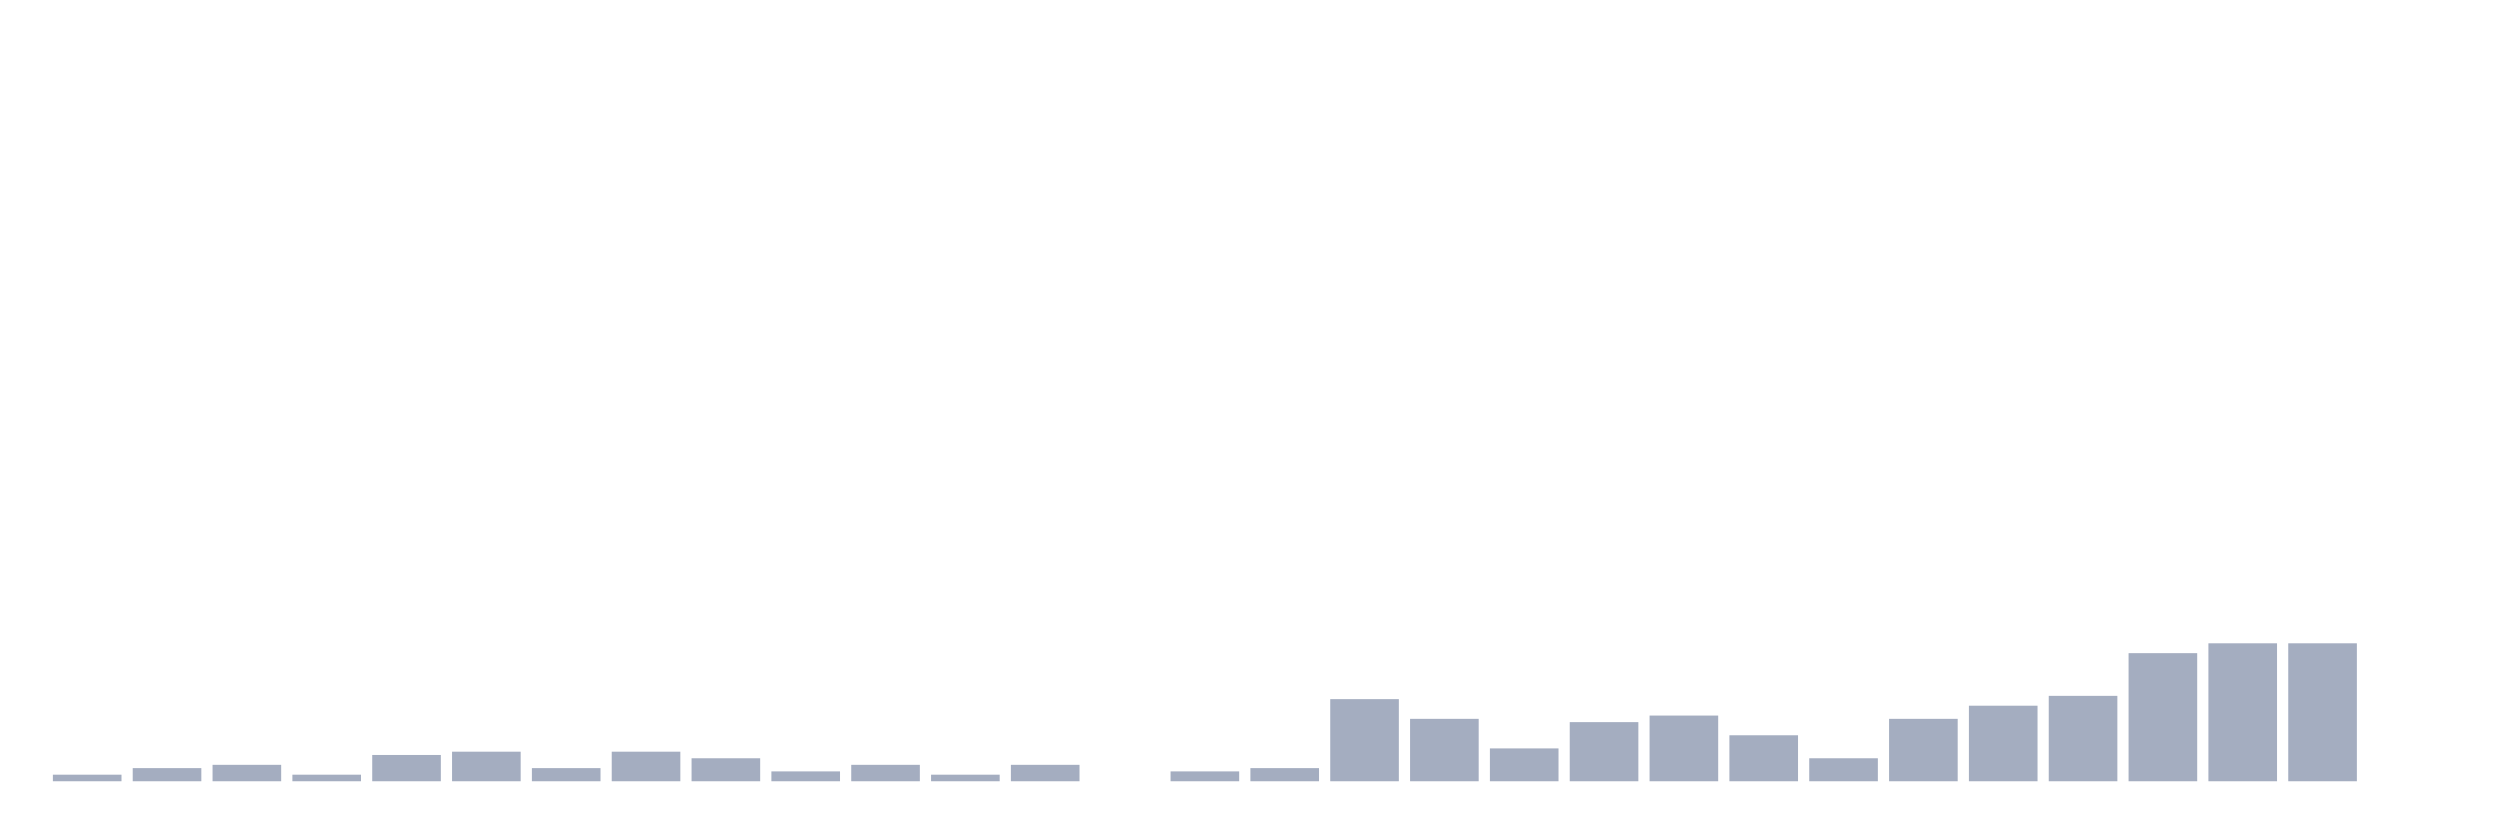
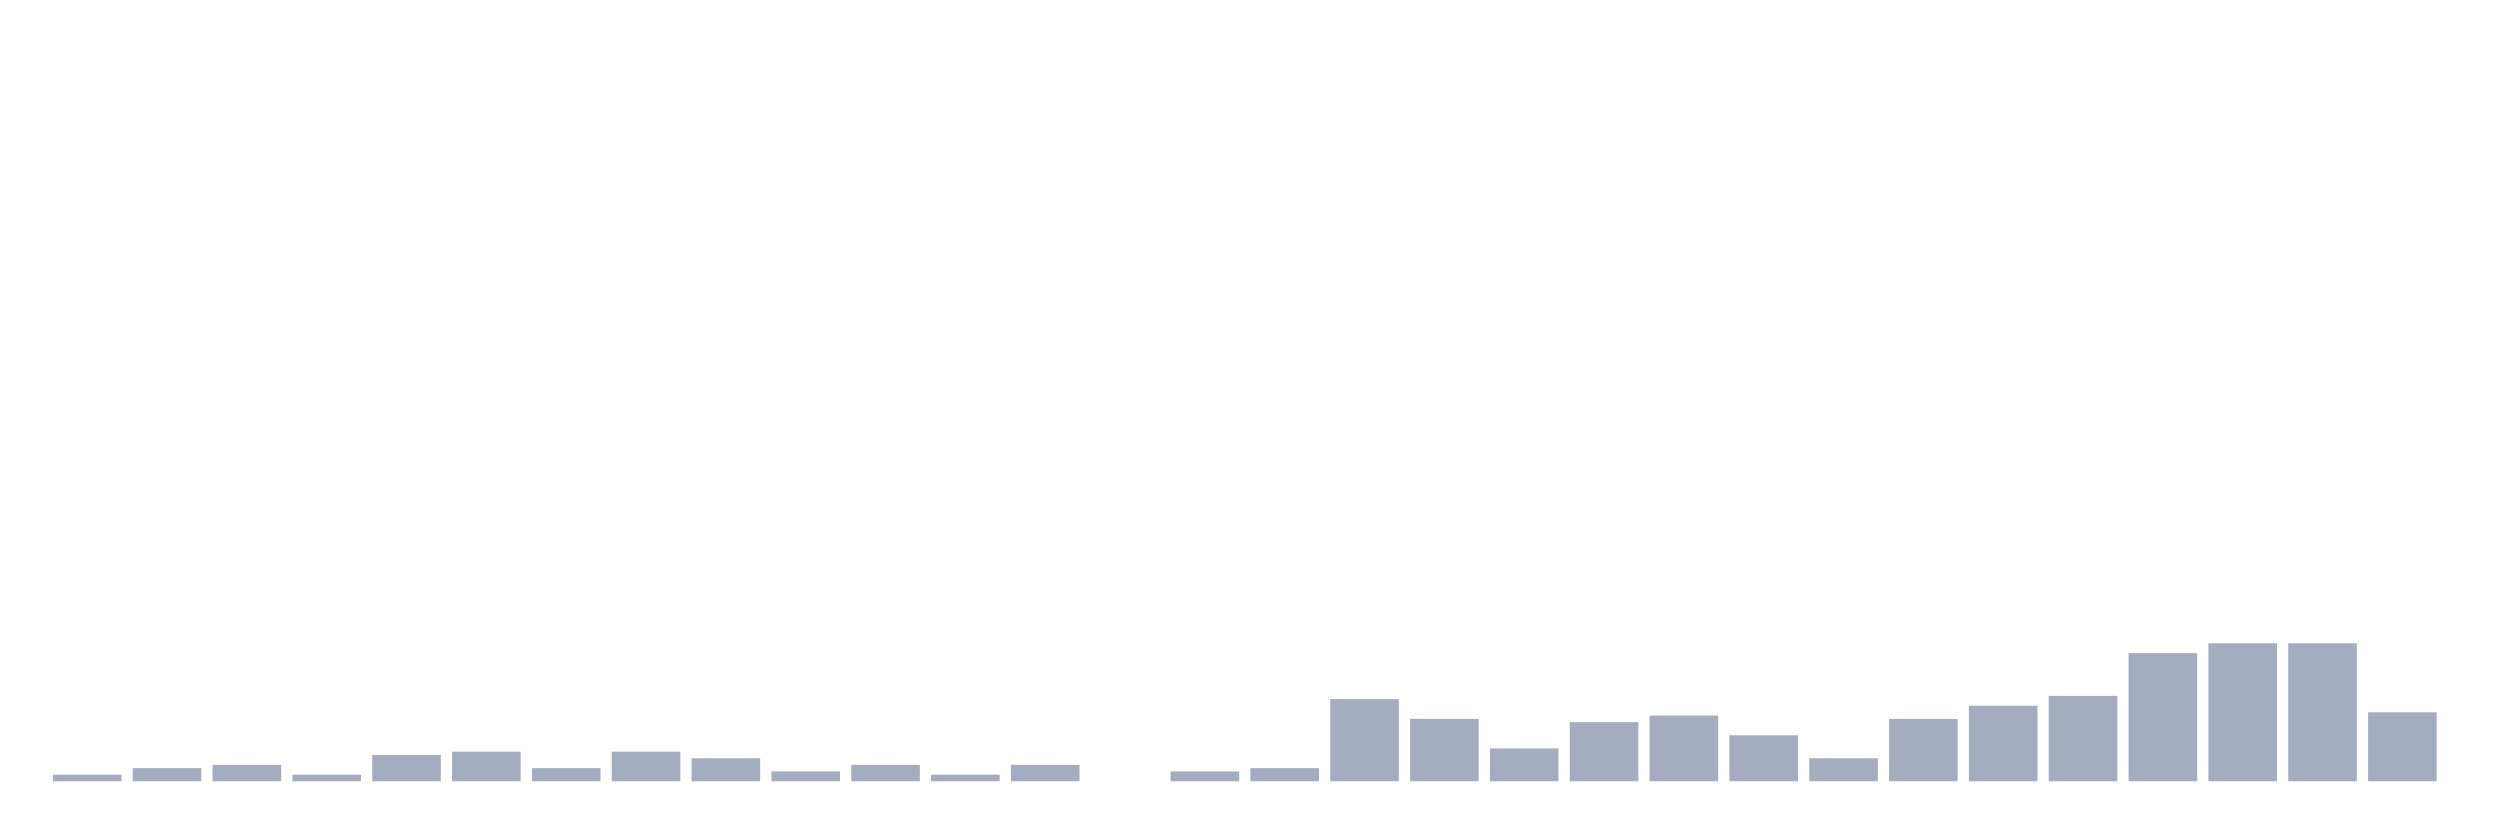
<svg xmlns="http://www.w3.org/2000/svg" viewBox="0 0 480 160">
  <g transform="translate(10,10)">
    <rect class="bar" x="0.153" width="13.175" y="138.739" height="1.261" fill="rgb(164,173,192)" />
    <rect class="bar" x="15.482" width="13.175" y="137.477" height="2.523" fill="rgb(164,173,192)" />
    <rect class="bar" x="30.81" width="13.175" y="136.847" height="3.153" fill="rgb(164,173,192)" />
    <rect class="bar" x="46.138" width="13.175" y="138.739" height="1.261" fill="rgb(164,173,192)" />
    <rect class="bar" x="61.466" width="13.175" y="134.955" height="5.045" fill="rgb(164,173,192)" />
    <rect class="bar" x="76.794" width="13.175" y="134.324" height="5.676" fill="rgb(164,173,192)" />
    <rect class="bar" x="92.123" width="13.175" y="137.477" height="2.523" fill="rgb(164,173,192)" />
    <rect class="bar" x="107.451" width="13.175" y="134.324" height="5.676" fill="rgb(164,173,192)" />
    <rect class="bar" x="122.779" width="13.175" y="135.586" height="4.414" fill="rgb(164,173,192)" />
    <rect class="bar" x="138.107" width="13.175" y="138.108" height="1.892" fill="rgb(164,173,192)" />
    <rect class="bar" x="153.436" width="13.175" y="136.847" height="3.153" fill="rgb(164,173,192)" />
    <rect class="bar" x="168.764" width="13.175" y="138.739" height="1.261" fill="rgb(164,173,192)" />
    <rect class="bar" x="184.092" width="13.175" y="136.847" height="3.153" fill="rgb(164,173,192)" />
    <rect class="bar" x="199.42" width="13.175" y="140" height="0" fill="rgb(164,173,192)" />
    <rect class="bar" x="214.748" width="13.175" y="138.108" height="1.892" fill="rgb(164,173,192)" />
    <rect class="bar" x="230.077" width="13.175" y="137.477" height="2.523" fill="rgb(164,173,192)" />
    <rect class="bar" x="245.405" width="13.175" y="124.234" height="15.766" fill="rgb(164,173,192)" />
    <rect class="bar" x="260.733" width="13.175" y="128.018" height="11.982" fill="rgb(164,173,192)" />
    <rect class="bar" x="276.061" width="13.175" y="133.694" height="6.306" fill="rgb(164,173,192)" />
    <rect class="bar" x="291.39" width="13.175" y="128.649" height="11.351" fill="rgb(164,173,192)" />
    <rect class="bar" x="306.718" width="13.175" y="127.387" height="12.613" fill="rgb(164,173,192)" />
    <rect class="bar" x="322.046" width="13.175" y="131.171" height="8.829" fill="rgb(164,173,192)" />
    <rect class="bar" x="337.374" width="13.175" y="135.586" height="4.414" fill="rgb(164,173,192)" />
    <rect class="bar" x="352.702" width="13.175" y="128.018" height="11.982" fill="rgb(164,173,192)" />
    <rect class="bar" x="368.031" width="13.175" y="125.495" height="14.505" fill="rgb(164,173,192)" />
    <rect class="bar" x="383.359" width="13.175" y="123.604" height="16.396" fill="rgb(164,173,192)" />
    <rect class="bar" x="398.687" width="13.175" y="115.405" height="24.595" fill="rgb(164,173,192)" />
    <rect class="bar" x="414.015" width="13.175" y="113.514" height="26.486" fill="rgb(164,173,192)" />
    <rect class="bar" x="429.344" width="13.175" y="113.514" height="26.486" fill="rgb(164,173,192)" />
-     <rect class="bar" x="444.672" width="13.175" y="140" height="0" fill="rgb(164,173,192)" />
+     <rect class="bar" x="444.672" width="13.175" y="126.757" height="13.243" fill="rgb(164,173,192)" />
  </g>
</svg>
